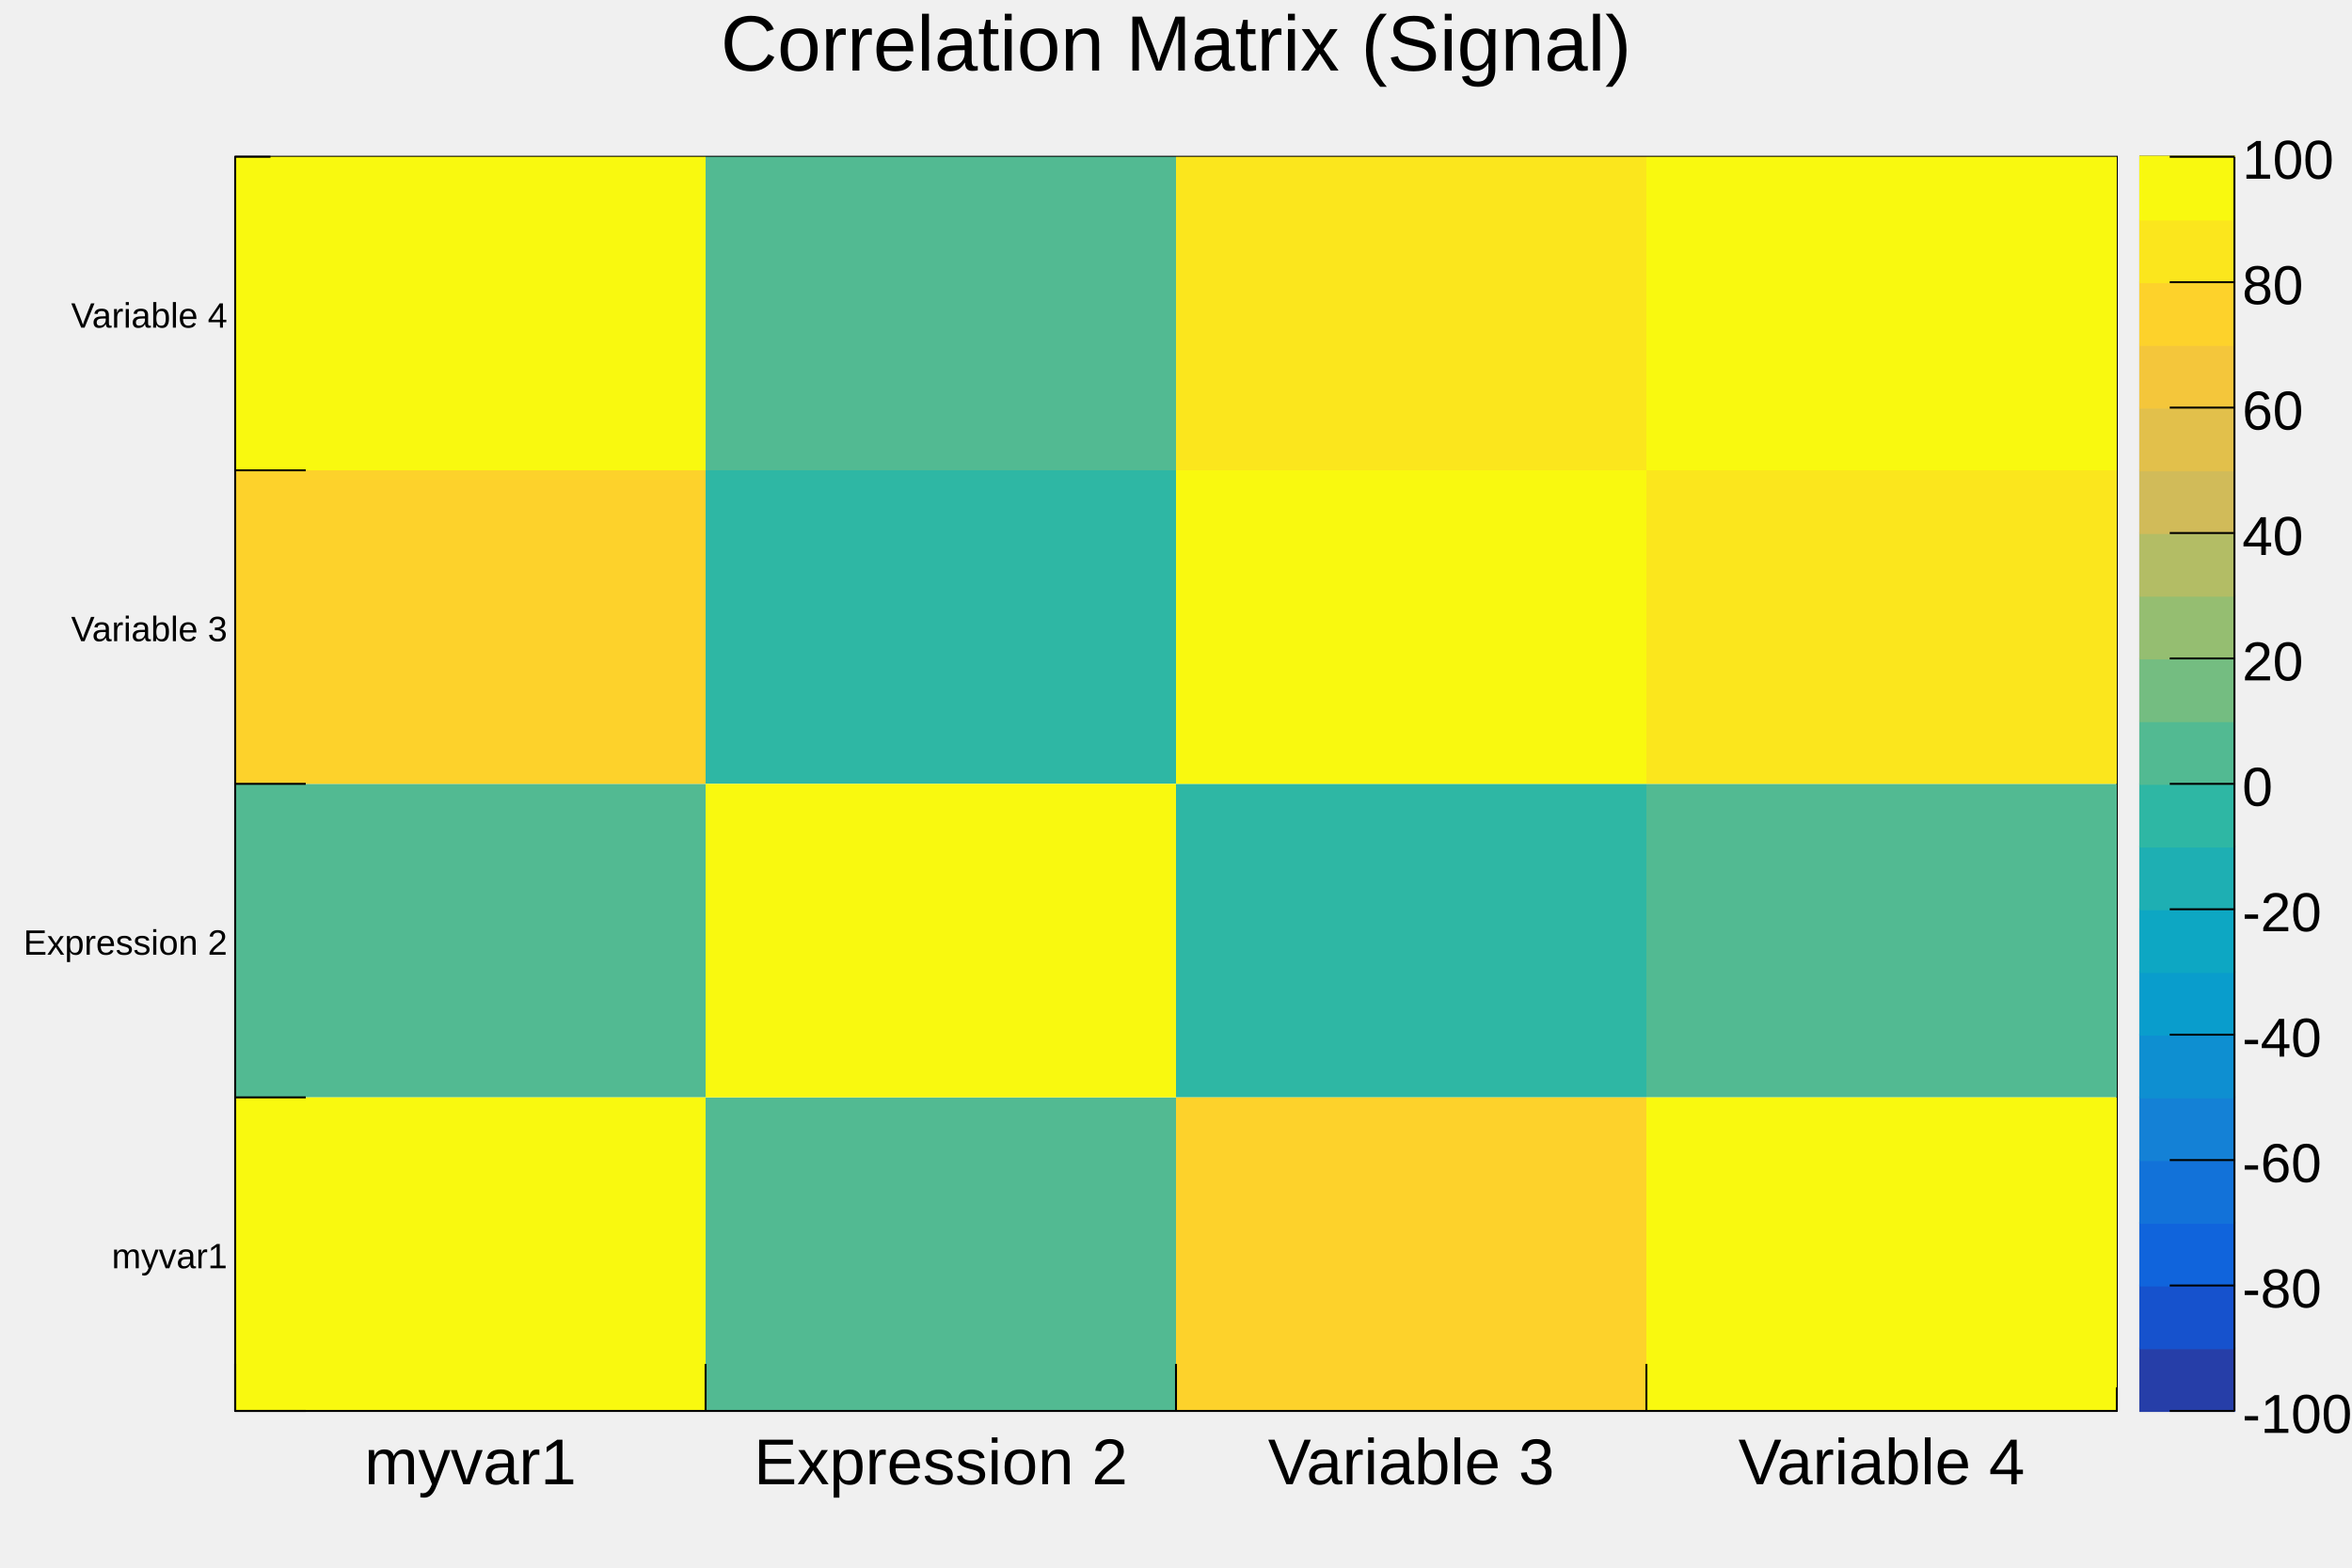
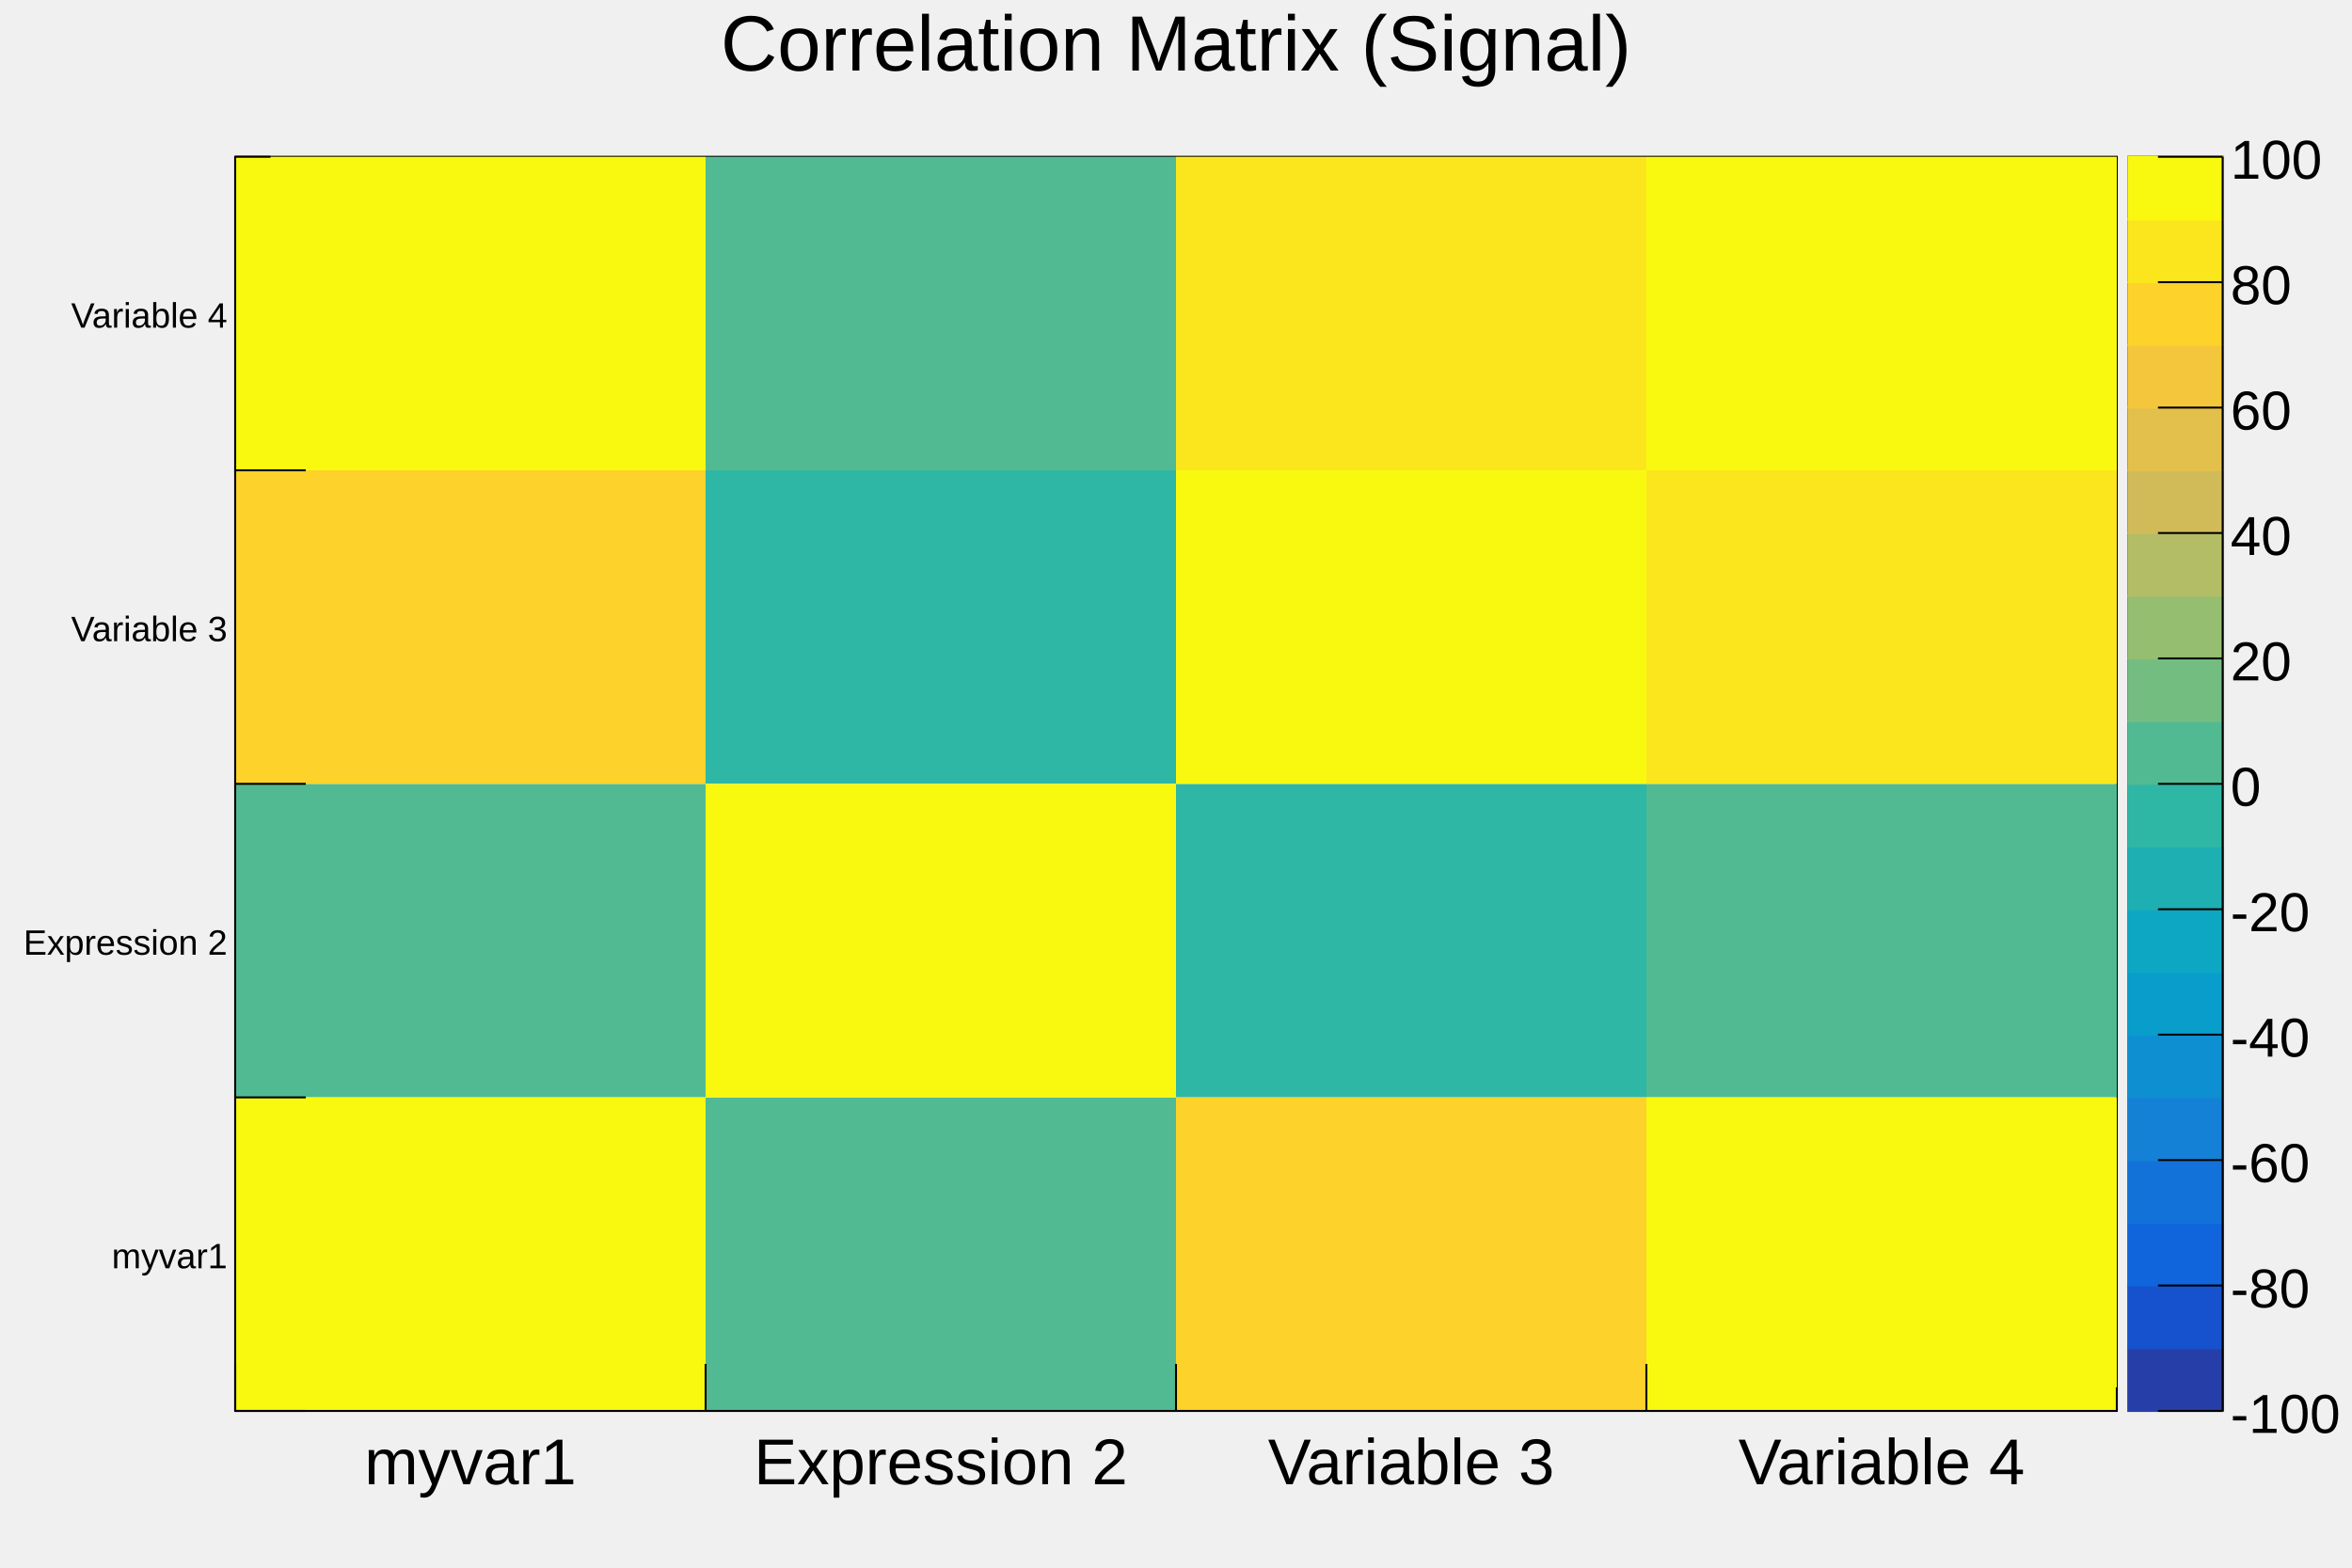
<svg xmlns="http://www.w3.org/2000/svg" viewBox="0 0 1200 800" preserveAspectRatio="none" width="1200" height="800">
  <rect x="0" y="0" width="1200" height="800" style="fill: none;" />
  <g>
    <g transform="translate(120,80)">
      <rect x="0" y="0" width="960" height="640" style="fill: white; stroke: black; stroke-width: 1;" />
      <svg x="0" y="0" overflow="hidden" width="960" height="640" viewBox="0 0 960 640">
        <g>
          <path palette-index="127" fill="rgb(46,183,164)" d="M240,160v160h240v-160zM480,320v160h240v-160z" />
          <path palette-index="140" fill="rgb(82,186,146)" d="M0,320v160h240v-160zM240,480v160h240v-160zM240,0v160h240v-160zM720,320v160h240v-160z" />
          <path palette-index="229" fill="rgb(253,210,43)" d="M0,160v160h240v-160zM480,480v160h240v-160z" />
          <path palette-index="242" fill="rgb(251,230,29)" d="M480,0v160h240v-160zM720,160v160h240v-160z" />
          <path palette-index="254" fill="rgb(249,249,15)" d="M0,480v160h240v-160zM0,0v160h240v-160zM240,320v160h240v-160zM480,160v160h240v-160zM720,480v160h240v-160zM720,0v160h240v-160z" />
        </g>
      </svg>
      <g>
        <g transform="translate(0,640)">
          <line x1="0" y1="0" x2="960" y2="0" style="stroke: black; stroke-width: 1;" />
          <path d="M0,-24v24m240,-24v24m240,-24v24m240,-24v24m240,-12v12" style="stroke: black; stroke-width: 1;" />
          <g font-family="Arial" font-size="33" space="preserve">
            <text fill="black" text-anchor="middle" dy=".8em" transform="translate(120,11)">
       myvar1
      </text>
            <text fill="black" text-anchor="middle" dy=".8em" transform="translate(360,11)">
       Expression 2
      </text>
            <text fill="black" text-anchor="middle" dy=".8em" transform="translate(600,11)">
       Variable 3
      </text>
            <text fill="black" text-anchor="middle" dy=".8em" transform="translate(840,11)">
       Variable 4
      </text>
          </g>
        </g>
        <g>
          <line x1="0" y1="0" x2="0" y2="640" style="stroke: black; stroke-width: 1;" />
          <path d="M36,640h-36m36,-160h-36m36,-160h-36m36,-160h-36m18,-160h-18" style="stroke: black; stroke-width: 1;" />
          <g font-family="Arial" font-size="18" space="preserve">
            <text fill="black" text-anchor="end" dy=".4em" transform="translate(-4,560)">
       myvar1
      </text>
            <text fill="black" text-anchor="end" dy=".4em" transform="translate(-4,400)">
       Expression 2
      </text>
            <text fill="black" text-anchor="end" dy=".4em" transform="translate(-4,240)">
       Variable 3
      </text>
            <text fill="black" text-anchor="end" dy=".4em" transform="translate(-4,80)">
       Variable 4
      </text>
          </g>
        </g>
      </g>
    </g>
-     <g transform="translate(1092,80)">
+     <g transform="translate(1086,80)">
      <path d="M0,0h48v640h-48z" style="fill: none; stroke: black; stroke-width: 1;" />
      <rect x="0" y="608" width="48" height="32" style="fill: rgb(38,62,168); stroke: rgb(38,62,168);" />
      <rect x="0" y="576" width="48" height="32" style="fill: rgb(22,82,205); stroke: rgb(22,82,205);" />
      <rect x="0" y="544" width="48" height="32" style="fill: rgb(16,100,220); stroke: rgb(16,100,220);" />
      <rect x="0" y="512" width="48" height="32" style="fill: rgb(18,114,217); stroke: rgb(18,114,217);" />
      <rect x="0" y="480" width="48" height="32" style="fill: rgb(20,129,214); stroke: rgb(20,129,214);" />
      <rect x="0" y="448" width="48" height="32" style="fill: rgb(14,143,209); stroke: rgb(14,143,209);" />
      <rect x="0" y="416" width="48" height="32" style="fill: rgb(9,157,204); stroke: rgb(9,157,204);" />
      <rect x="0" y="384" width="48" height="32" style="fill: rgb(13,167,195); stroke: rgb(13,167,195);" />
      <rect x="0" y="352" width="48" height="32" style="fill: rgb(30,175,179); stroke: rgb(30,175,179);" />
      <rect x="0" y="320" width="48" height="32" style="fill: rgb(46,183,164); stroke: rgb(46,183,164);" />
      <rect x="0" y="288" width="48" height="32" style="fill: rgb(82,186,146); stroke: rgb(82,186,146);" />
      <rect x="0" y="256" width="48" height="32" style="fill: rgb(116,189,129); stroke: rgb(116,189,129);" />
      <rect x="0" y="224" width="48" height="32" style="fill: rgb(149,190,113); stroke: rgb(149,190,113);" />
      <rect x="0" y="192" width="48" height="32" style="fill: rgb(179,189,101); stroke: rgb(179,189,101);" />
      <rect x="0" y="160" width="48" height="32" style="fill: rgb(209,187,89); stroke: rgb(209,187,89);" />
      <rect x="0" y="128" width="48" height="32" style="fill: rgb(226,192,75); stroke: rgb(226,192,75);" />
      <rect x="0" y="96" width="48" height="32" style="fill: rgb(244,198,59); stroke: rgb(244,198,59);" />
      <rect x="0" y="64" width="48" height="32" style="fill: rgb(253,210,43); stroke: rgb(253,210,43);" />
      <rect x="0" y="32" width="48" height="32" style="fill: rgb(251,230,29); stroke: rgb(251,230,29);" />
      <rect x="0" y="0" width="48" height="32" style="fill: rgb(249,249,15); stroke: rgb(249,249,15);" />
      <g transform="translate(48, 0)">
        <line x1="0" y1="0" x2="0" y2="640" style="stroke: black; stroke-width: 1;" />
        <path d="M0,640h-33m33,-64h-33m33,-64h-33m33,-64h-33m33,-64h-33m33,-64h-33m33,-64h-33m33,-64h-33m33,-64h-33m33,-64h-33m33,-64h-33" style="stroke: black; stroke-width: 1;" />
        <g font-family="Arial" font-size="28" space="preserve">
          <text fill="black" text-anchor="start" dy=".4em" transform="translate(4,640)">
      -100
     </text>
          <text fill="black" text-anchor="start" dy=".4em" transform="translate(4,576)">
      -80
     </text>
          <text fill="black" text-anchor="start" dy=".4em" transform="translate(4,512)">
      -60
     </text>
          <text fill="black" text-anchor="start" dy=".4em" transform="translate(4,448)">
      -40
     </text>
          <text fill="black" text-anchor="start" dy=".4em" transform="translate(4,384)">
      -20
     </text>
          <text fill="black" text-anchor="start" dy=".4em" transform="translate(4,320)">
      0
     </text>
          <text fill="black" text-anchor="start" dy=".4em" transform="translate(4,256)">
      20
     </text>
          <text fill="black" text-anchor="start" dy=".4em" transform="translate(4,192)">
      40
     </text>
          <text fill="black" text-anchor="start" dy=".4em" transform="translate(4,128)">
      60
     </text>
          <text fill="black" text-anchor="start" dy=".4em" transform="translate(4,64)">
      80
     </text>
          <text fill="black" text-anchor="start" dy=".4em" transform="translate(4,0)">
      100
     </text>
        </g>
      </g>
    </g>
    <g transform="translate(120,4)" font-family="Arial" font-size="40" space="preserve">
      <path d="M0,0h960v53h-960z" style="fill: none;" />
      <text fill="black" text-anchor="middle" dy=".8em" transform="translate(480,0)">
    Correlation Matrix (Signal)
   </text>
    </g>
  </g>
</svg>
